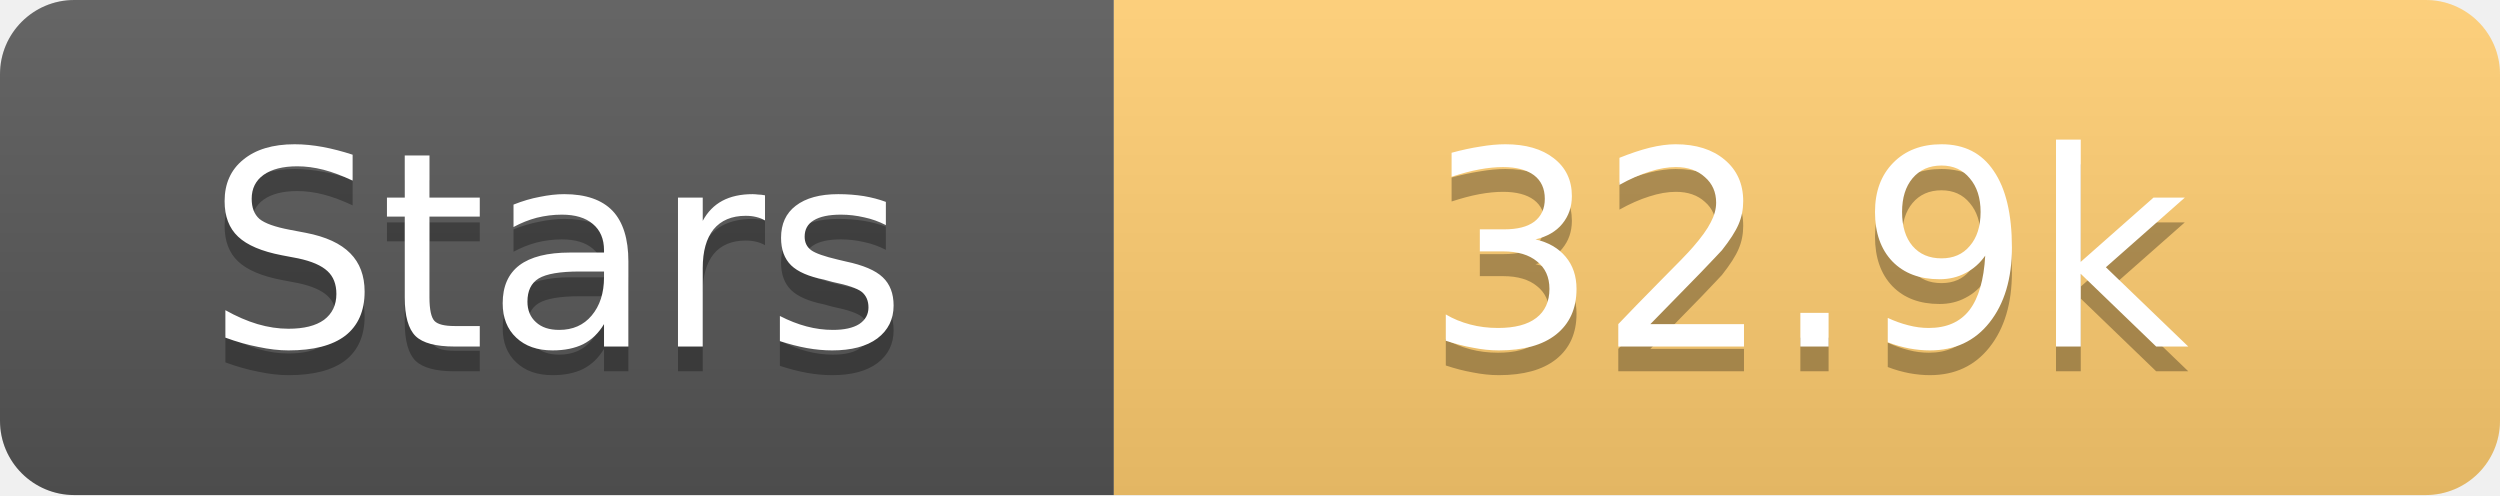
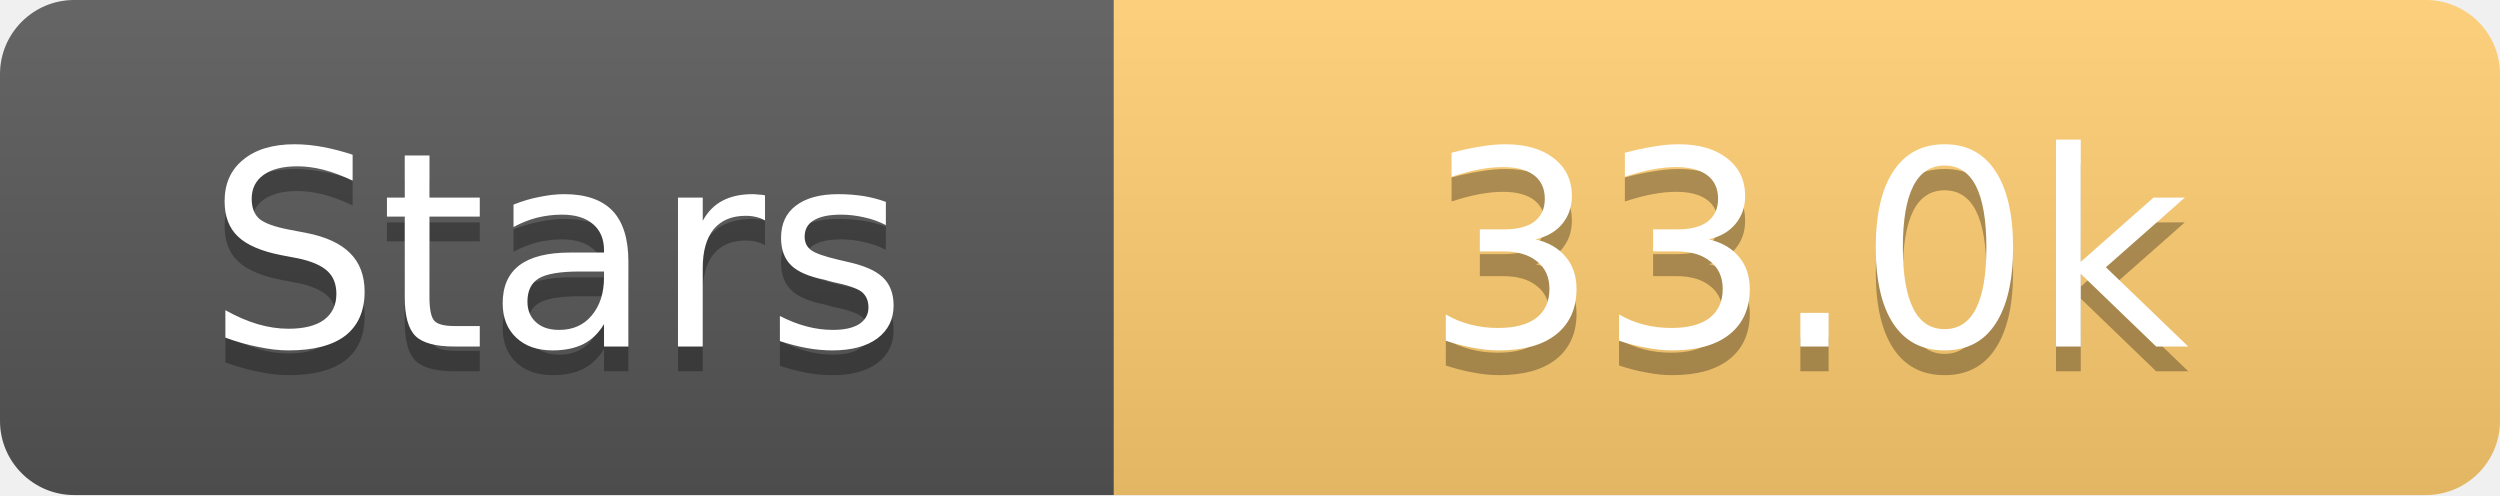
<svg xmlns="http://www.w3.org/2000/svg" width="101" height="20">
  <linearGradient id="s" x2="0" y2="100%">
    <stop offset="0" stop-color="#fff" stop-opacity=".1" />
    <stop offset="1" stop-opacity=".1" />
  </linearGradient>
  <clipPath id="r">
    <rect width="101" height="20" rx="3" fill="#fff" />
  </clipPath>
  <g clip-path="url(#r)">
    <rect width="45" height="20" fill="#555" />
    <rect x="45" width="56" height="20" fill="#fdcb6e" />
    <rect width="101" height="20" fill="url(#s)" />
  </g>
  <g fill="#fff" text-anchor="middle" font-family="Verdana,Geneva,DejaVu Sans,sans-serif" text-rendering="geometricPrecision" font-size="11">
    <text x="22.5" y="15" fill="#010101" fill-opacity=".3">Stars</text>
    <text x="22.5" y="14">Stars</text>
-     <text x="73.0" y="15" fill="#010101" fill-opacity=".3">32.9k</text>
-     <text x="73.0" y="14">32.9k</text>
+     <text x="73.0" y="15" fill="#010101" fill-opacity=".3">33.0k</text>
+     <text x="73.0" y="14">33.0k</text>
  </g>
</svg>
